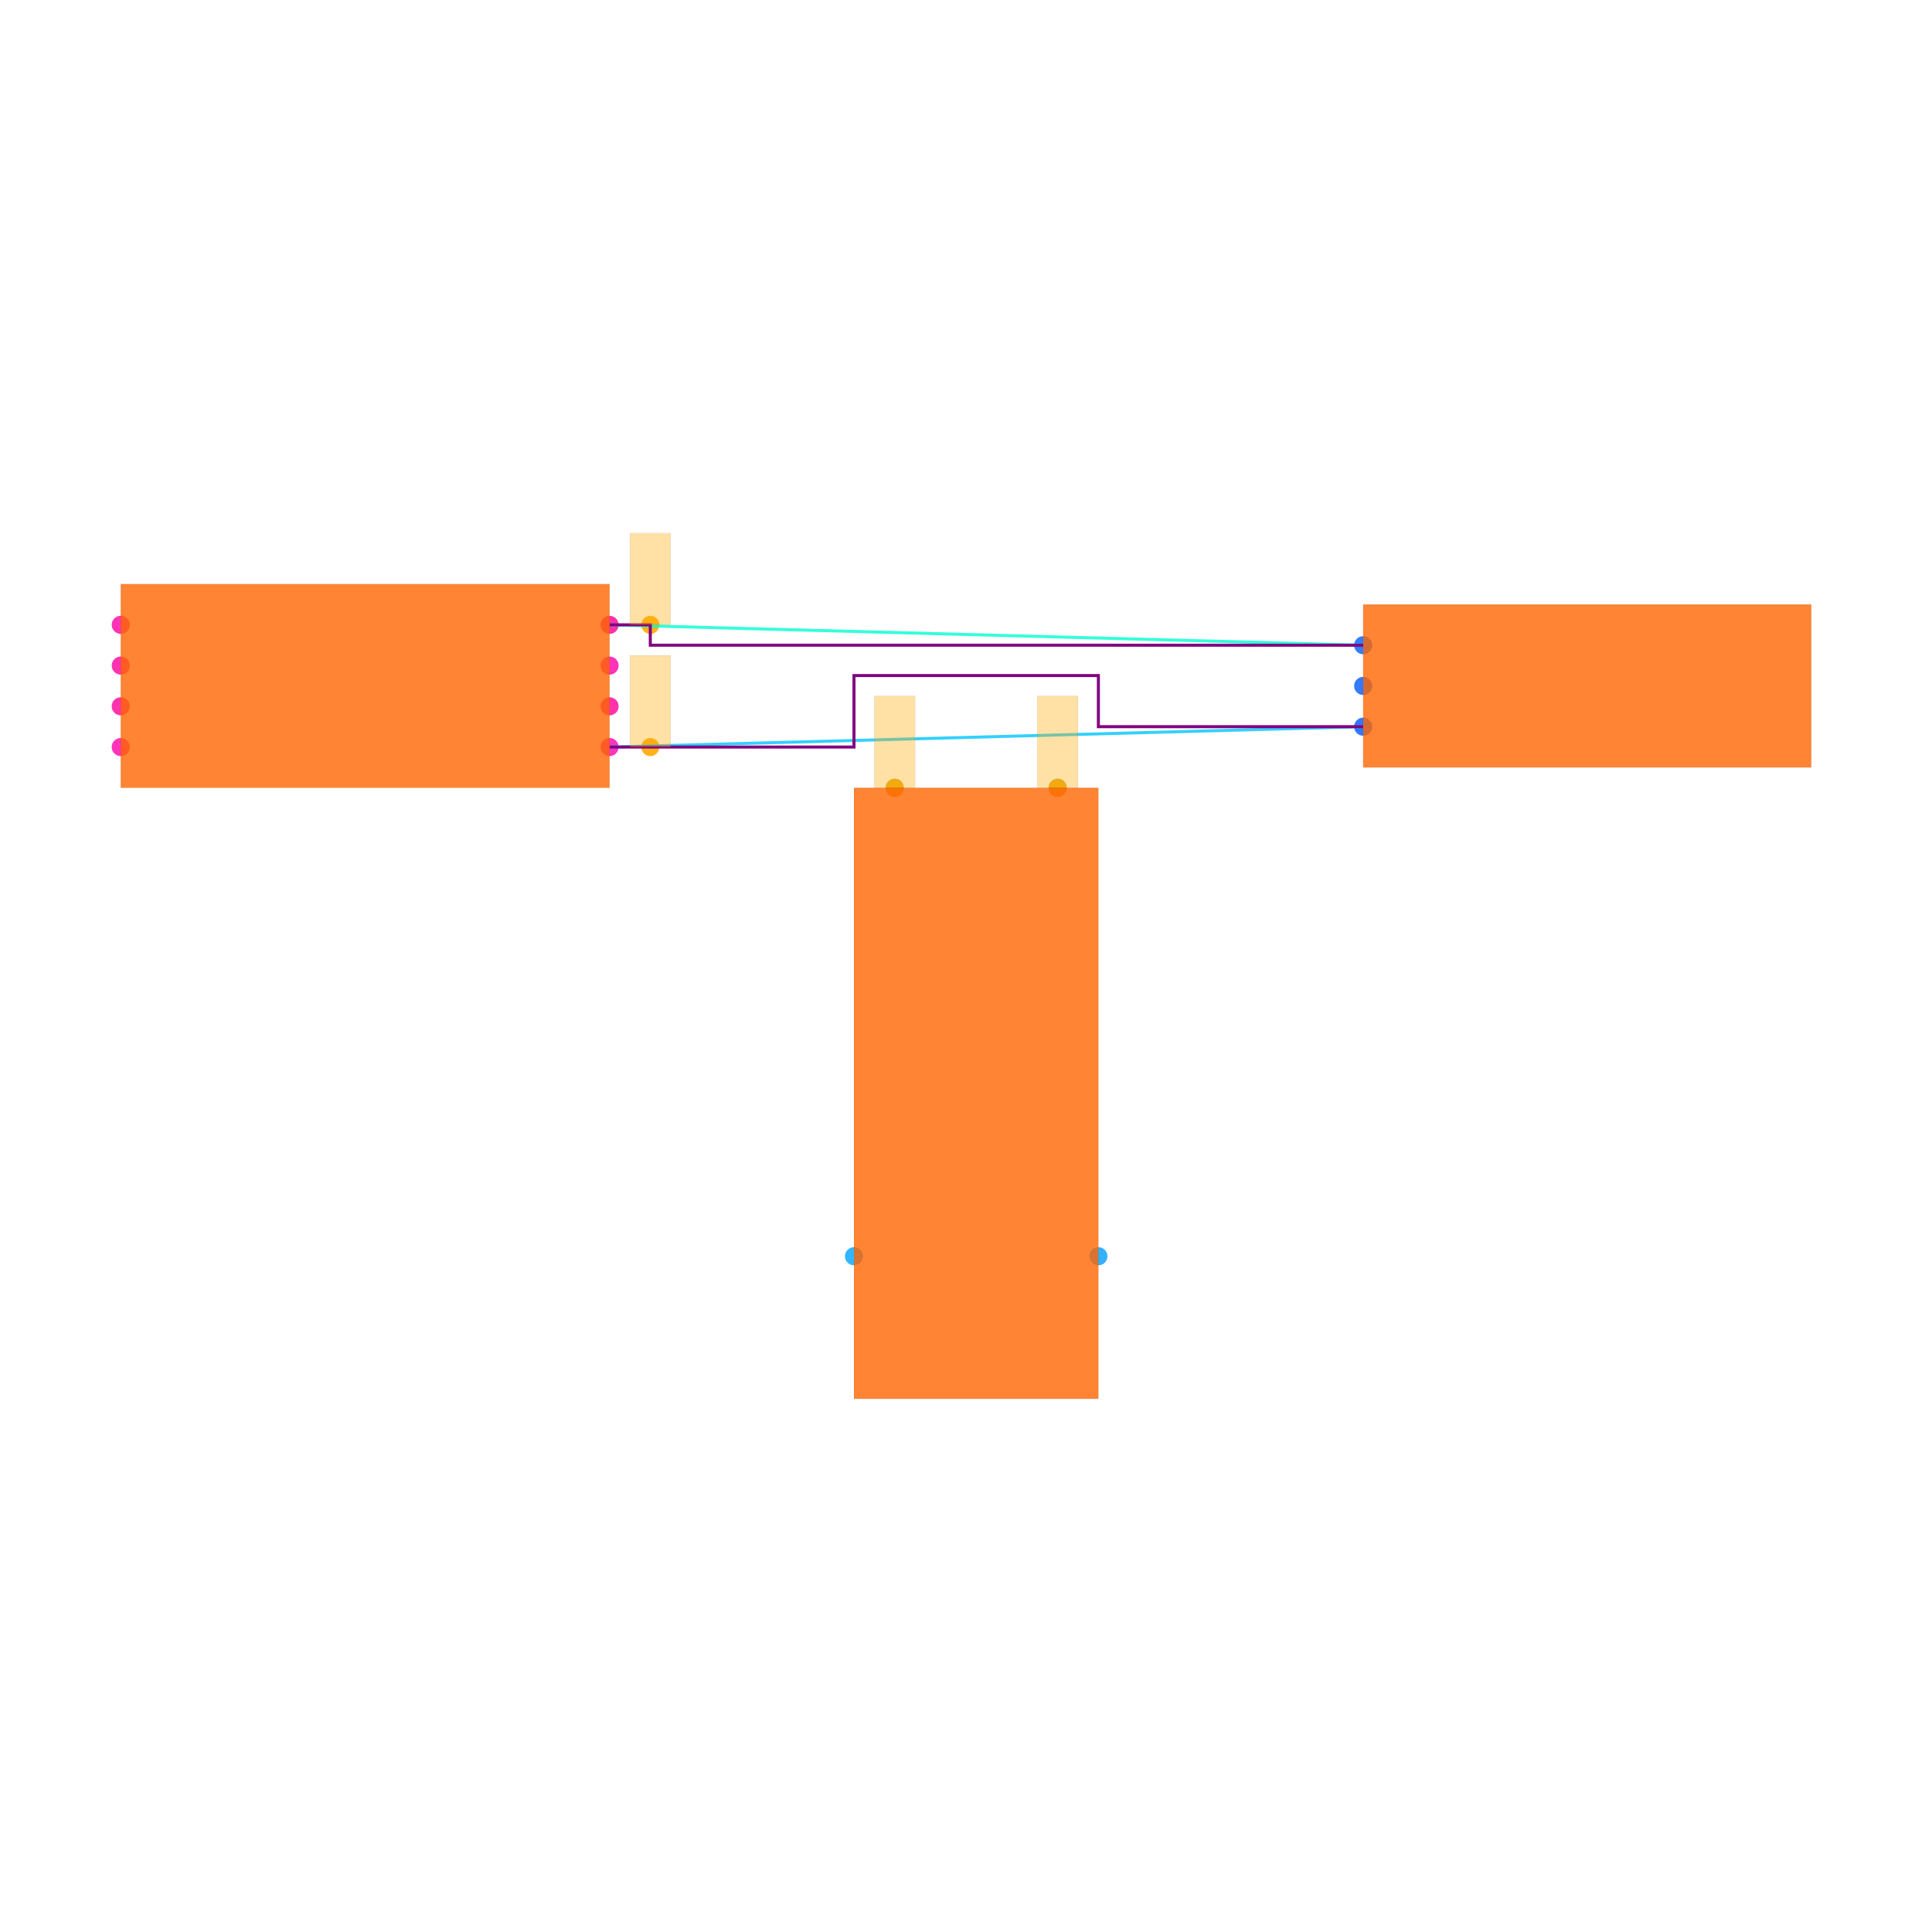
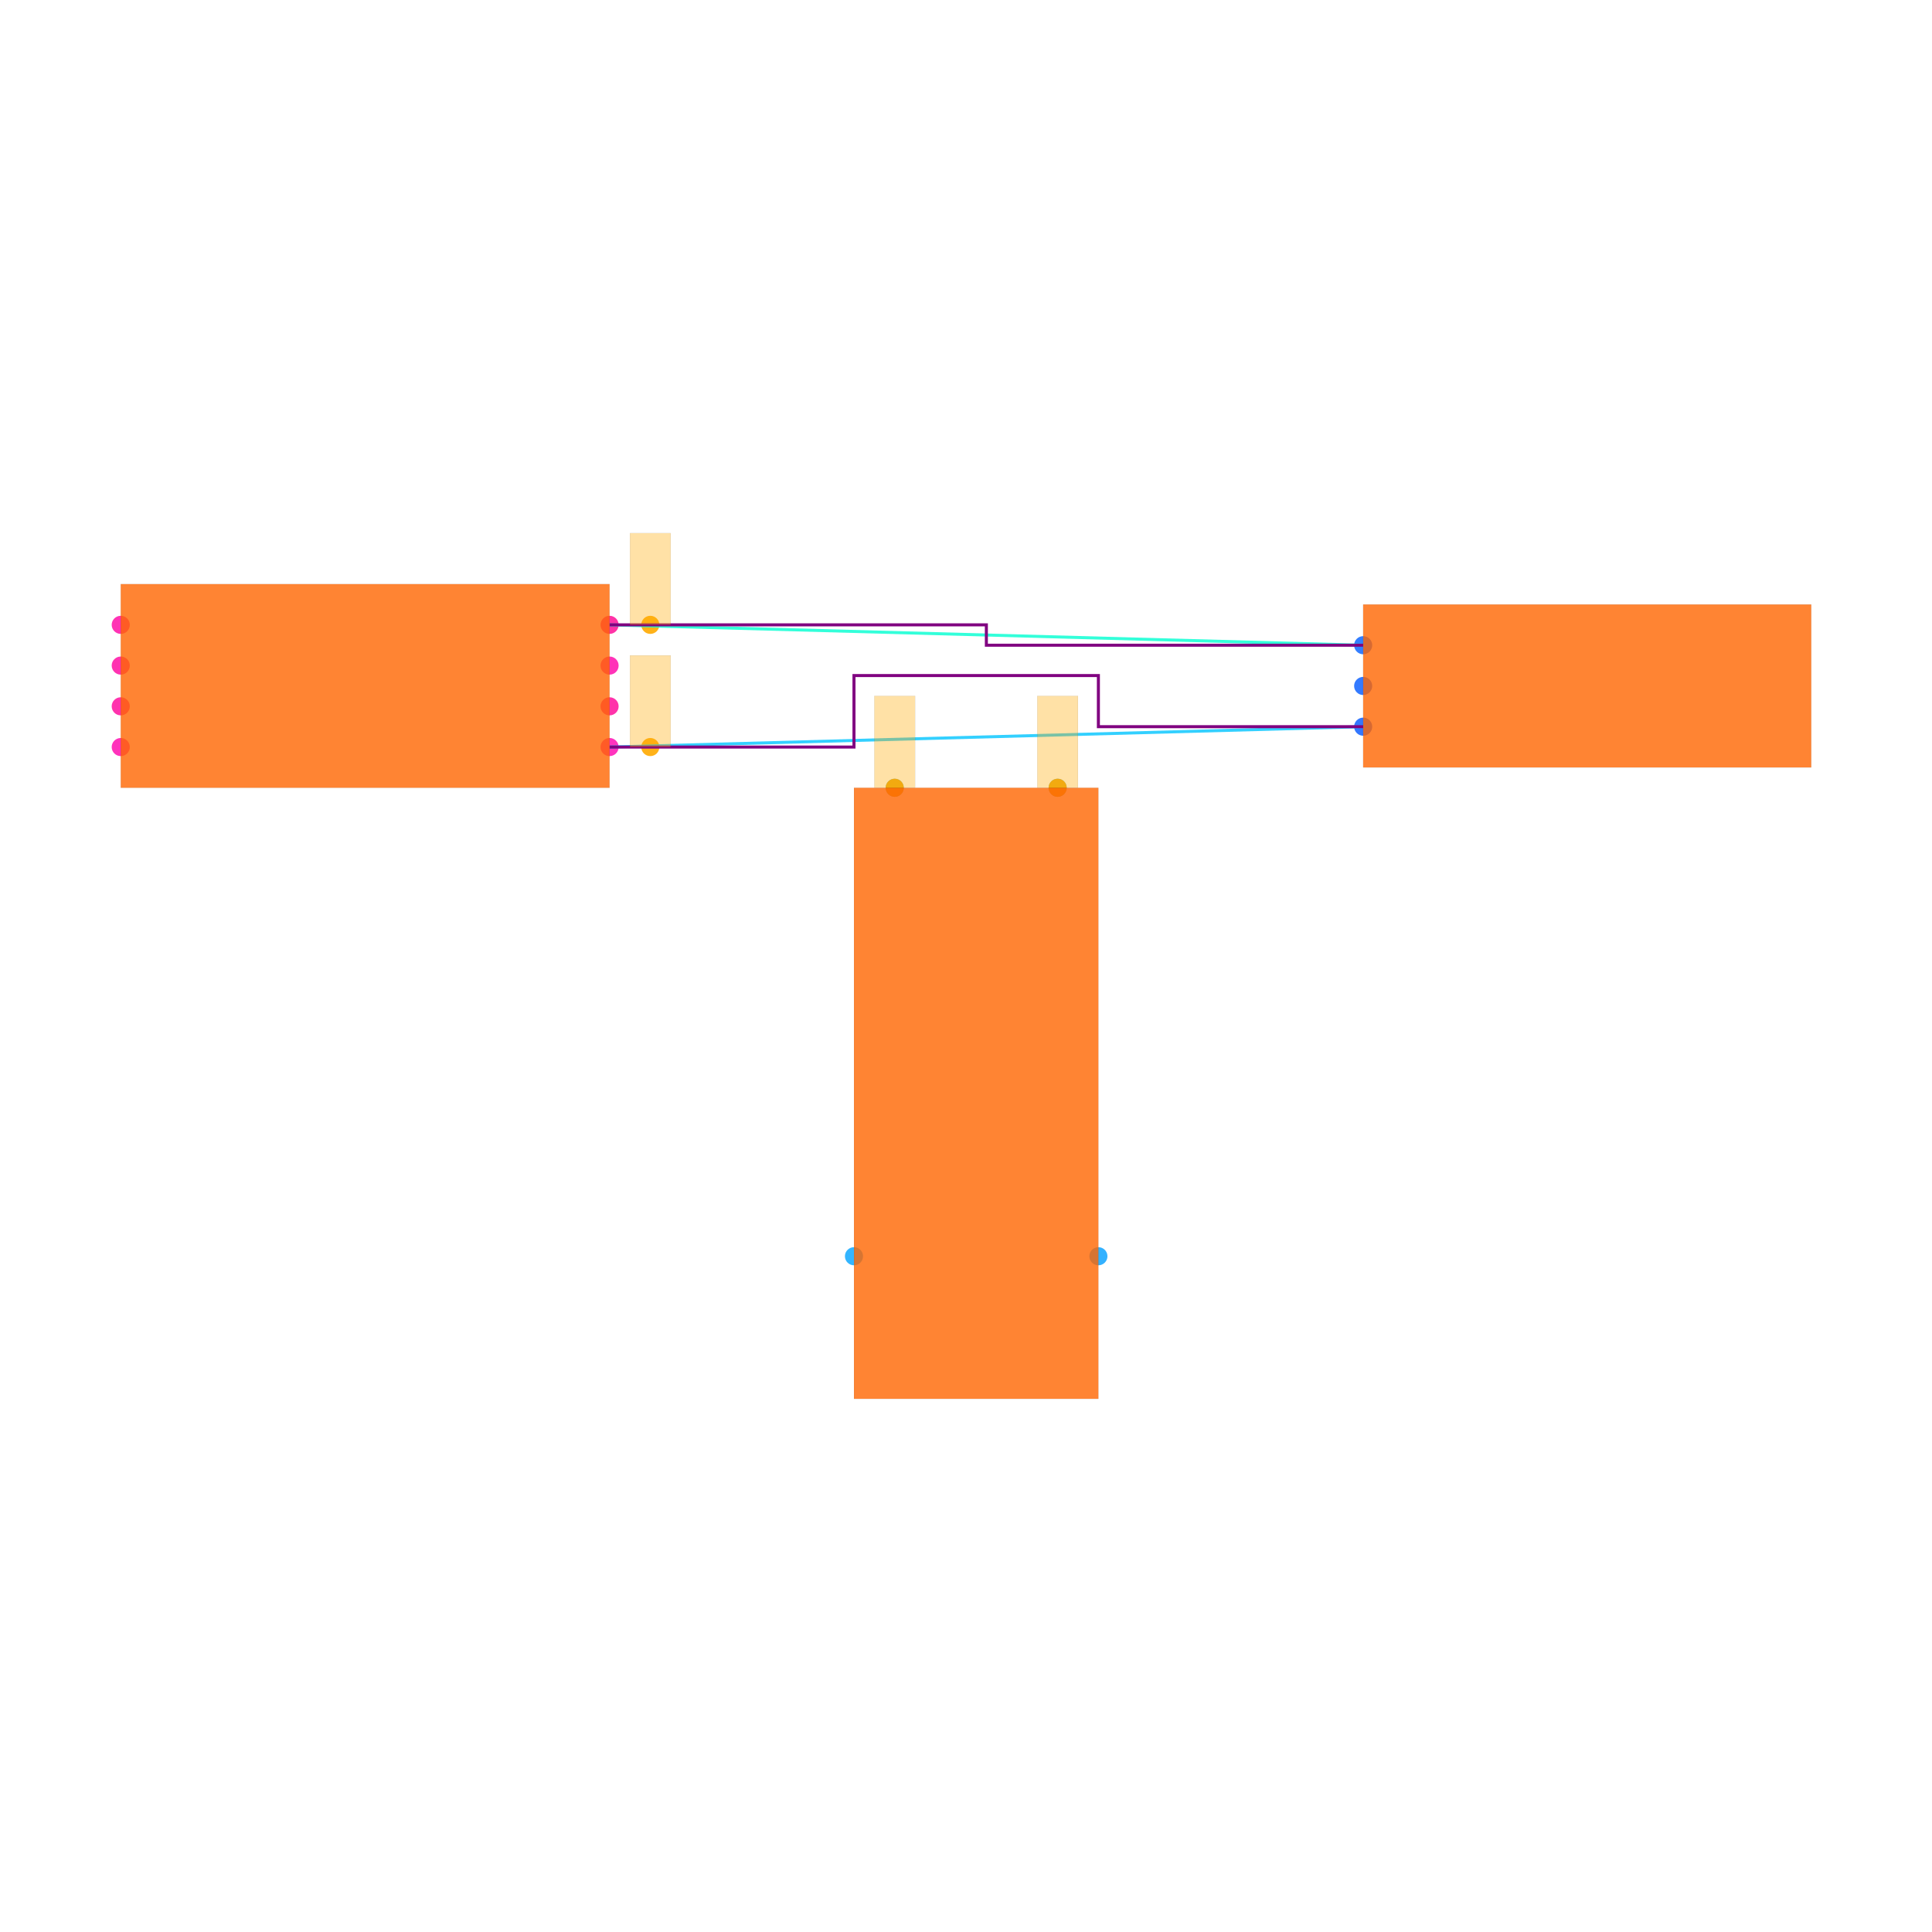
<svg xmlns="http://www.w3.org/2000/svg" width="640" height="640" viewBox="0 0 640 640">
  <rect width="100%" height="100%" fill="white" />
  <g>
    <circle data-type="point" data-label="U1.1 x+" data-x="-1.7999999999999998" data-y="-0.30000000000000004" cx="201.928" cy="247.47" r="3" fill="hsl(319, 100%, 50%, 0.8)" />
  </g>
  <g>
    <circle data-type="point" data-label="U1.2 x-" data-x="-4.2" data-y="-0.30000000000000004" cx="40" cy="247.47" r="3" fill="hsl(320, 100%, 50%, 0.8)" />
  </g>
  <g>
    <circle data-type="point" data-label="U1.3 x+" data-x="-1.7999999999999998" data-y="0.09999999999999998" cx="201.928" cy="220.482" r="3" fill="hsl(321, 100%, 50%, 0.8)" />
  </g>
  <g>
    <circle data-type="point" data-label="U1.4 x-" data-x="-4.2" data-y="0.30000000000000004" cx="40" cy="206.988" r="3" fill="hsl(322, 100%, 50%, 0.8)" />
  </g>
  <g>
    <circle data-type="point" data-label="U1.5 x-" data-x="-4.2" data-y="0.10000000000000003" cx="40" cy="220.482" r="3" fill="hsl(323, 100%, 50%, 0.8)" />
  </g>
  <g>
    <circle data-type="point" data-label="U1.6 x-" data-x="-4.2" data-y="-0.09999999999999998" cx="40" cy="233.976" r="3" fill="hsl(324, 100%, 50%, 0.8)" />
  </g>
  <g>
    <circle data-type="point" data-label="U1.7 x+" data-x="-1.7999999999999998" data-y="-0.10000000000000003" cx="201.928" cy="233.976" r="3" fill="hsl(325, 100%, 50%, 0.8)" />
  </g>
  <g>
    <circle data-type="point" data-label="U1.8 x+" data-x="-1.7999999999999998" data-y="0.30000000000000004" cx="201.928" cy="206.988" r="3" fill="hsl(326, 100%, 50%, 0.8)" />
  </g>
  <g>
    <circle data-type="point" data-label="J1.1 x-" data-x="1.9" data-y="0.2" cx="451.566" cy="213.735" r="3" fill="hsl(218, 100%, 50%, 0.8)" />
  </g>
  <g>
    <circle data-type="point" data-label="J1.2 x-" data-x="1.9" data-y="0" cx="451.566" cy="227.229" r="3" fill="hsl(219, 100%, 50%, 0.8)" />
  </g>
  <g>
    <circle data-type="point" data-label="J1.3 x-" data-x="1.9" data-y="-0.2" cx="451.566" cy="240.723" r="3" fill="hsl(220, 100%, 50%, 0.8)" />
  </g>
  <g>
    <circle data-type="point" data-label="U2.1 y+" data-x="-0.4" data-y="-0.5" cx="296.386" cy="260.964" r="3" fill="hsl(200, 100%, 50%, 0.8)" />
  </g>
  <g>
    <circle data-type="point" data-label="U2.2 y+" data-x="0.4" data-y="-0.5" cx="350.361" cy="260.964" r="3" fill="hsl(201, 100%, 50%, 0.8)" />
  </g>
  <g>
    <circle data-type="point" data-label="U2.3 x-" data-x="-0.6" data-y="-2.8" cx="282.892" cy="416.145" r="3" fill="hsl(202, 100%, 50%, 0.8)" />
  </g>
  <g>
    <circle data-type="point" data-label="U2.4 x+" data-x="0.6" data-y="-2.8" cx="363.855" cy="416.145" r="3" fill="hsl(203, 100%, 50%, 0.8)" />
  </g>
  <g>
    <circle data-type="point" data-label="" data-x="-1.5999999999999999" data-y="-0.30000000000000004" cx="215.422" cy="247.47" r="3" fill="hsl(40, 100%, 50%, 0.9)" />
  </g>
  <g>
    <circle data-type="point" data-label="" data-x="-1.5999999999999999" data-y="0.30000000000000004" cx="215.422" cy="206.988" r="3" fill="hsl(40, 100%, 50%, 0.9)" />
  </g>
  <g>
    <circle data-type="point" data-label="" data-x="-0.4" data-y="-0.5" cx="296.386" cy="260.964" r="3" fill="hsl(40, 100%, 50%, 0.9)" />
  </g>
  <g>
    <circle data-type="point" data-label="" data-x="0.4" data-y="-0.5" cx="350.361" cy="260.964" r="3" fill="hsl(40, 100%, 50%, 0.9)" />
  </g>
  <g>
    <polyline data-points="-1.7999999999999998,-0.30000000000000004 1.9,-0.2" data-type="line" data-label="" points="201.928,247.47 451.566,240.723" fill="none" stroke="hsl(194, 100%, 50%, 0.8)" stroke-width="1" />
  </g>
  <g>
    <polyline data-points="-1.7999999999999998,0.30000000000000004 1.9,0.2" data-type="line" data-label="" points="201.928,206.988 451.566,213.735" fill="none" stroke="hsl(169, 100%, 50%, 0.8)" stroke-width="1" />
  </g>
  <g>
    <polyline data-points="-1.7999999999999998,-0.30000000000000004 -0.6,-0.30000000000000004 -0.6,0.05099999999999996 0.6,0.05099999999999996 0.6,-0.2 1.9,-0.2" data-type="line" data-label="" points="201.928,247.47 282.892,247.47 282.892,223.788 363.855,223.788 363.855,240.723 451.566,240.723" fill="none" stroke="purple" stroke-width="1" />
  </g>
  <g>
-     <polyline data-points="-1.7999999999999998,0.30000000000000004 -1.5999999999999999,0.30000000000000004 -1.5999999999999999,0.2 1.9,0.2" data-type="line" data-label="" points="201.928,206.988 215.422,206.988 215.422,213.735 451.566,213.735" fill="none" stroke="purple" stroke-width="1" />
+     <polyline data-points="-1.7999999999999998,0.30000000000000004 0.050000000000000044,0.30000000000000004 0.050000000000000044,0.2 1.9,0.2" data-type="line" data-label="" points="201.928,206.988 326.747,206.988 326.747,213.735 451.566,213.735" fill="none" stroke="purple" stroke-width="1" />
  </g>
  <g>
    <rect data-type="rect" data-label="schematic_component_0" data-x="-3" data-y="0" x="40" y="193.494" width="161.928" height="67.47" fill="hsl(24, 100%, 50%, 0.8)" stroke="black" stroke-width="0.015" />
  </g>
  <g>
    <rect data-type="rect" data-label="schematic_component_1" data-x="3" data-y="0" x="451.566" y="200.241" width="148.434" height="53.976" fill="hsl(24, 100%, 50%, 0.8)" stroke="black" stroke-width="0.015" />
  </g>
  <g>
    <rect data-type="rect" data-label="schematic_component_2" data-x="0" data-y="-2" x="282.892" y="260.964" width="80.964" height="202.41" fill="hsl(24, 100%, 50%, 0.8)" stroke="black" stroke-width="0.015" />
  </g>
  <g>
    <rect data-type="rect" data-label="" data-x="-1.5999999999999999" data-y="-0.07500000000000004" x="208.675" y="217.108" width="13.494" height="30.361" fill="hsl(40, 100%, 50%, 0.35)" stroke="black" stroke-width="0.015" />
  </g>
  <g>
    <rect data-type="rect" data-label="" data-x="-1.5999999999999999" data-y="0.525" x="208.675" y="176.627" width="13.494" height="30.361" fill="hsl(40, 100%, 50%, 0.35)" stroke="black" stroke-width="0.015" />
  </g>
  <g>
    <rect data-type="rect" data-label="" data-x="-0.4" data-y="-0.274" x="289.639" y="230.535" width="13.494" height="30.361" fill="hsl(40, 100%, 50%, 0.35)" stroke="black" stroke-width="0.015" />
  </g>
  <g>
    <rect data-type="rect" data-label="" data-x="0.4" data-y="-0.274" x="343.614" y="230.535" width="13.494" height="30.361" fill="hsl(40, 100%, 50%, 0.35)" stroke="black" stroke-width="0.015" />
  </g>
  <g id="crosshair" style="display: none">
    <line id="crosshair-h" y1="0" y2="640" stroke="#666" stroke-width="0.5" />
    <line id="crosshair-v" x1="0" x2="640" stroke="#666" stroke-width="0.5" />
    <text id="coordinates" font-family="monospace" font-size="12" fill="#666" />
  </g>
</svg>
